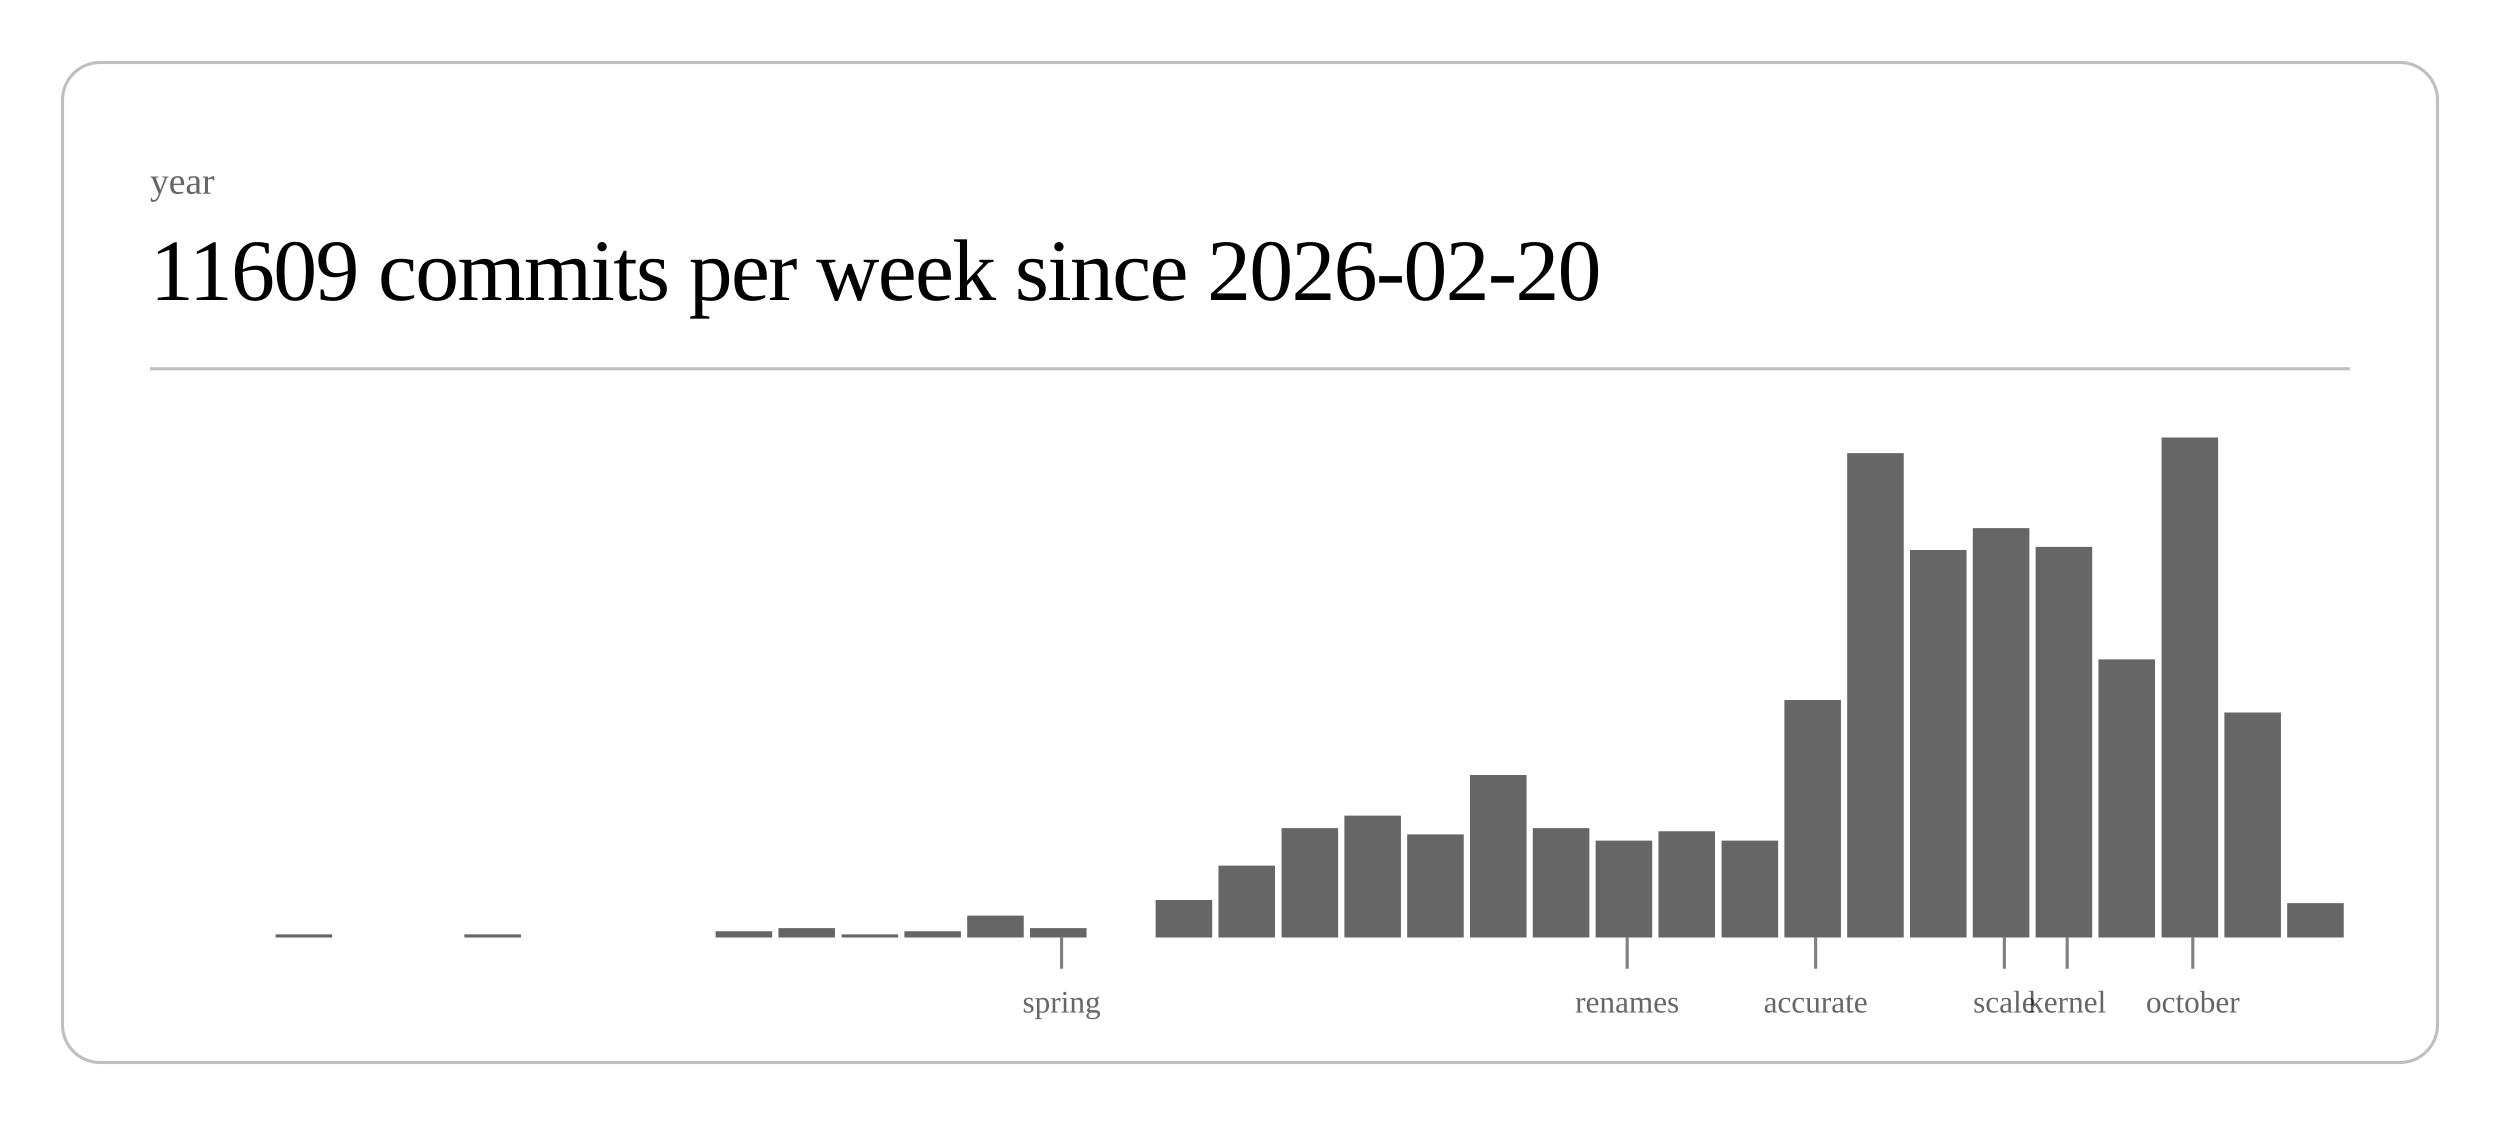
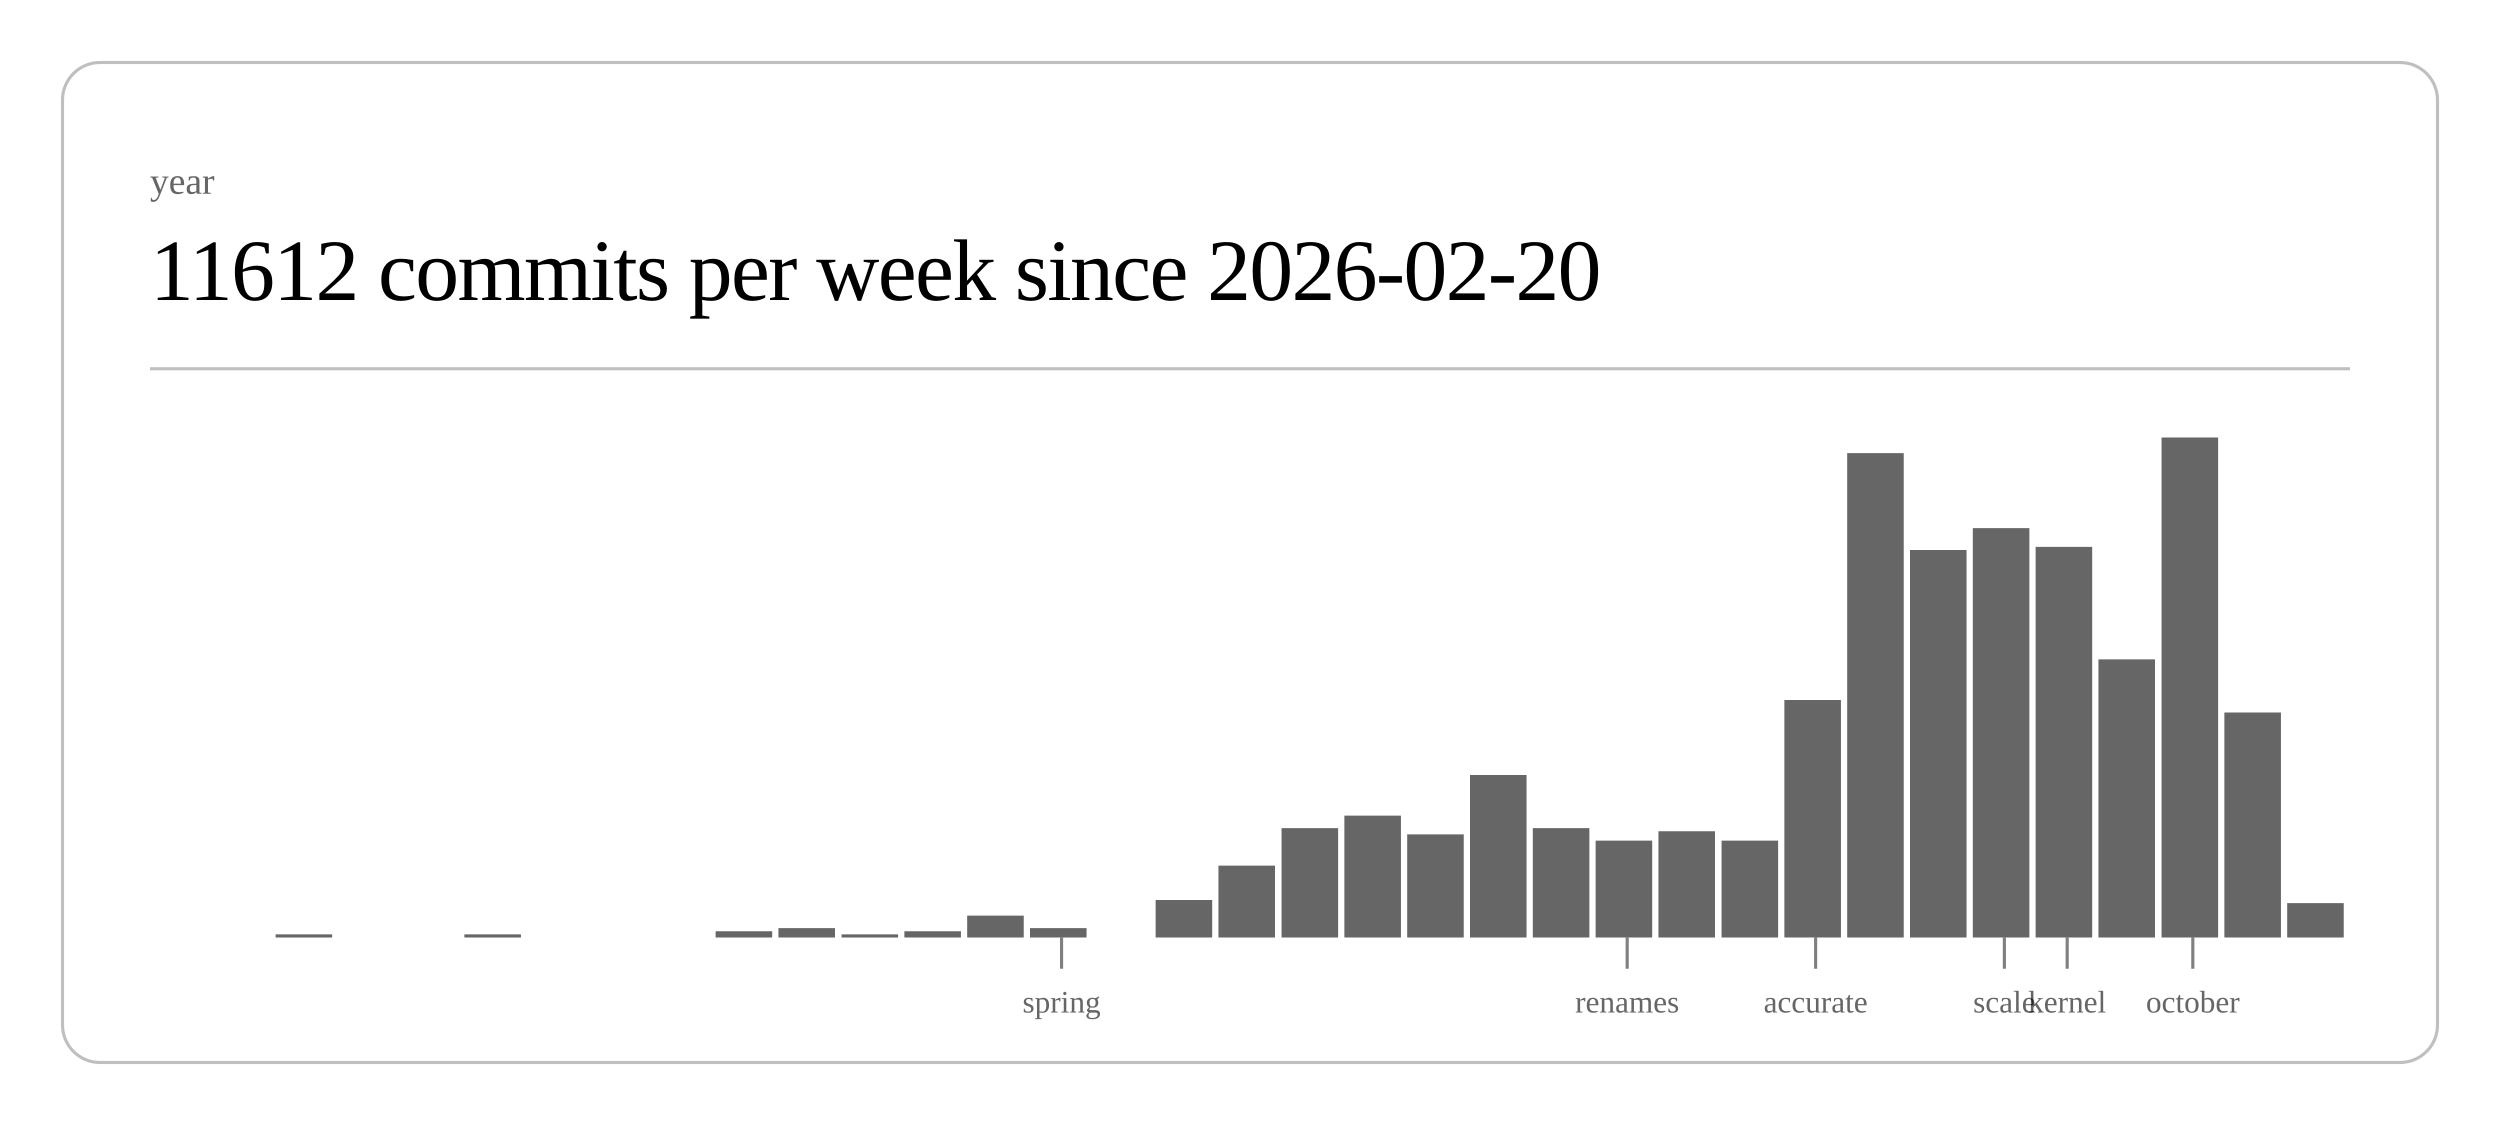
<svg xmlns="http://www.w3.org/2000/svg" class="post-header-svg" viewBox="0 0 800 360" width="800" height="360">
  <rect x="20" y="20" width="760" height="320" rx="12" ry="12" fill="none" stroke="currentColor" stroke-width="1" opacity="0.25" />
  <text fill="currentColor" x="48" y="62" font-size="12" opacity="0.6">year</text>
-   <text fill="currentColor" x="48" y="96" font-size="28" font-weight="300" letter-spacing="-0.5">11609 commits per week since 2026-02-20</text>
+   <text fill="currentColor" x="48" y="96" font-size="28" font-weight="300" letter-spacing="-0.5">11612 commits per week since 2026-02-20</text>
  <line stroke="currentColor" x1="48" y1="118" x2="752" y2="118" stroke-width="1" opacity="0.25" />
  <rect x="88.2" y="299" width="18.1" height="1" fill="currentColor" opacity="0.6" />
  <rect x="148.6" y="299" width="18.1" height="1" fill="currentColor" opacity="0.6" />
  <rect x="229.0" y="298" width="18.1" height="2" fill="currentColor" opacity="0.6" />
  <rect x="249.1" y="297" width="18.1" height="3" fill="currentColor" opacity="0.6" />
  <rect x="269.3" y="299" width="18.1" height="1" fill="currentColor" opacity="0.6" />
  <rect x="289.4" y="298" width="18.1" height="2" fill="currentColor" opacity="0.6" />
  <rect x="309.5" y="293" width="18.1" height="7" fill="currentColor" opacity="0.6" />
  <rect x="329.6" y="297" width="18.1" height="3" fill="currentColor" opacity="0.6" />
  <rect x="369.8" y="288" width="18.1" height="12" fill="currentColor" opacity="0.6" />
  <rect x="389.9" y="277" width="18.1" height="23" fill="currentColor" opacity="0.6" />
  <rect x="410.1" y="265" width="18.1" height="35" fill="currentColor" opacity="0.6" />
  <rect x="430.2" y="261" width="18.1" height="39" fill="currentColor" opacity="0.6" />
  <rect x="450.3" y="267" width="18.1" height="33" fill="currentColor" opacity="0.6" />
  <rect x="470.4" y="248" width="18.1" height="52" fill="currentColor" opacity="0.6" />
  <rect x="490.5" y="265" width="18.1" height="35" fill="currentColor" opacity="0.6" />
  <rect x="510.6" y="269" width="18.1" height="31" fill="currentColor" opacity="0.6" />
  <rect x="530.7" y="266" width="18.1" height="34" fill="currentColor" opacity="0.6" />
  <rect x="550.9" y="269" width="18.1" height="31" fill="currentColor" opacity="0.6" />
  <rect x="571.0" y="224" width="18.1" height="76" fill="currentColor" opacity="0.6" />
  <rect x="591.1" y="145" width="18.1" height="155" fill="currentColor" opacity="0.6" />
  <rect x="611.2" y="176" width="18.1" height="124" fill="currentColor" opacity="0.6" />
  <rect x="631.3" y="169" width="18.1" height="131" fill="currentColor" opacity="0.6" />
  <rect x="651.4" y="175" width="18.1" height="125" fill="currentColor" opacity="0.6" />
  <rect x="671.5" y="211" width="18.1" height="89" fill="currentColor" opacity="0.6" />
  <rect x="691.7" y="140" width="18.1" height="160" fill="currentColor" opacity="0.6" />
  <rect x="711.8" y="228" width="18.1" height="72" fill="currentColor" opacity="0.6" />
  <rect x="731.9" y="289" width="18.1" height="11" fill="currentColor" opacity="0.6" />
  <line stroke="currentColor" x1="339.7" y1="300" x2="339.7" y2="310" stroke-width="1" opacity="0.5" />
  <text fill="currentColor" x="339.7" y="324" font-size="10" opacity="0.6" text-anchor="middle">spring</text>
  <line stroke="currentColor" x1="520.7" y1="300" x2="520.7" y2="310" stroke-width="1" opacity="0.5" />
  <text fill="currentColor" x="520.7" y="324" font-size="10" opacity="0.6" text-anchor="middle">renames</text>
  <line stroke="currentColor" x1="581.0" y1="300" x2="581.0" y2="310" stroke-width="1" opacity="0.5" />
  <text fill="currentColor" x="581.0" y="324" font-size="10" opacity="0.6" text-anchor="middle">accurate</text>
  <line stroke="currentColor" x1="641.4" y1="300" x2="641.4" y2="310" stroke-width="1" opacity="0.5" />
  <text fill="currentColor" x="641.4" y="324" font-size="10" opacity="0.6" text-anchor="middle">scale</text>
  <line stroke="currentColor" x1="661.5" y1="300" x2="661.5" y2="310" stroke-width="1" opacity="0.5" />
  <text fill="currentColor" x="661.5" y="324" font-size="10" opacity="0.6" text-anchor="middle">kernel</text>
  <line stroke="currentColor" x1="701.7" y1="300" x2="701.7" y2="310" stroke-width="1" opacity="0.5" />
  <text fill="currentColor" x="701.7" y="324" font-size="10" opacity="0.6" text-anchor="middle">october</text>
</svg>
